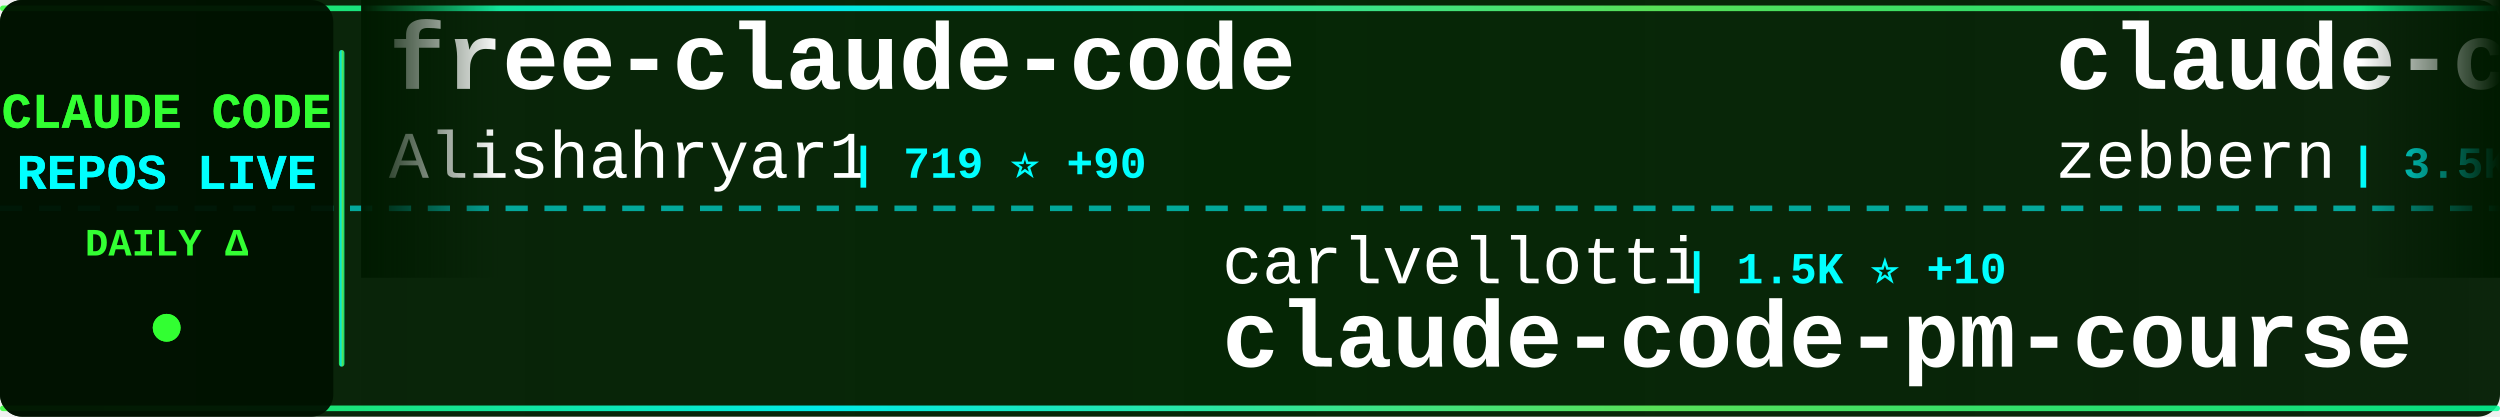
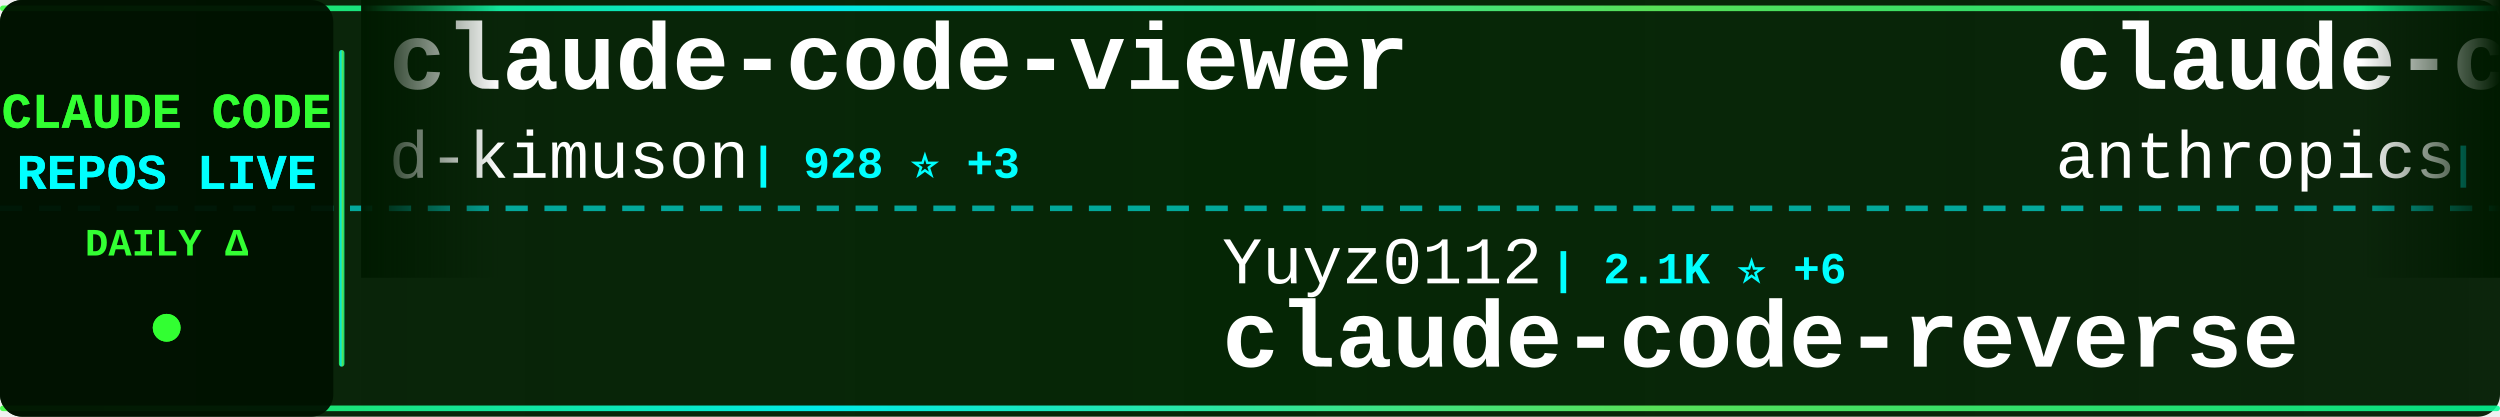
<svg xmlns="http://www.w3.org/2000/svg" width="900" height="150">
  <defs>
    <linearGradient id="tickerBg" x1="0%" y1="0%" x2="100%" y2="0%">
      <stop offset="0%" style="stop-color:#001a00;stop-opacity:0.95" />
      <stop offset="50%" style="stop-color:#002200;stop-opacity:0.98" />
      <stop offset="100%" style="stop-color:#001a00;stop-opacity:0.95" />
    </linearGradient>
    <linearGradient id="borderGrad" x1="0%" y1="0%" x2="100%" y2="0%">
      <stop offset="0%" style="stop-color:#33ff33;stop-opacity:0.85">
        <animate attributeName="stop-opacity" values="0.85;1;0.85" dur="2s" repeatCount="indefinite" />
      </stop>
      <stop offset="33%" style="stop-color:#00ffff;stop-opacity:0.9">
        <animate attributeName="stop-opacity" values="0.9;1;0.9" dur="2.2s" repeatCount="indefinite" />
      </stop>
      <stop offset="66%" style="stop-color:#66ff66;stop-opacity:0.85">
        <animate attributeName="stop-opacity" values="0.85;1;0.85" dur="1.8s" repeatCount="indefinite" />
      </stop>
      <stop offset="100%" style="stop-color:#00ff99;stop-opacity:0.85">
        <animate attributeName="stop-opacity" values="0.85;1;0.85" dur="2s" repeatCount="indefinite" />
      </stop>
    </linearGradient>
    <filter id="textGlow">
      <feGaussianBlur stdDeviation="0.1" result="coloredBlur" />
      <feMerge>
        <feMergeNode in="coloredBlur" />
        <feMergeNode in="SourceGraphic" />
      </feMerge>
    </filter>
    <filter id="metricGlow">
      <feGaussianBlur stdDeviation="0.2" result="coloredBlur" />
      <feMerge>
        <feMergeNode in="coloredBlur" />
        <feMergeNode in="SourceGraphic" />
      </feMerge>
    </filter>
    <linearGradient id="leftFade" x1="0%" y1="0%" x2="100%" y2="0%">
      <stop offset="0%" style="stop-color:#001a00;stop-opacity:1" />
      <stop offset="100%" style="stop-color:#001a00;stop-opacity:0" />
    </linearGradient>
    <linearGradient id="rightFade" x1="0%" y1="0%" x2="100%" y2="0%">
      <stop offset="0%" style="stop-color:#001a00;stop-opacity:0" />
      <stop offset="100%" style="stop-color:#001a00;stop-opacity:1" />
    </linearGradient>
  </defs>
  <rect width="900" height="150" fill="url(#tickerBg)" rx="8" />
  <rect x="0" y="2" width="900" height="2" fill="url(#borderGrad)" rx="1" />
  <rect x="0" y="146" width="900" height="2" fill="url(#borderGrad)" rx="1" />
  <line x1="0" y1="75" x2="900" y2="75" stroke="#00ffff" stroke-width="2" stroke-dasharray="8 6" opacity="0.6" />
  <rect x="0" y="0" width="120" height="150" fill="#001100" opacity="0.95" rx="8" />
  <text x="60" y="46" font-family="'Courier New', monospace" font-size="18" font-weight="bold" fill="#33ff33" text-anchor="middle" filter="url(#textGlow)">
    CLAUDE CODE
  </text>
  <text x="60" y="68" font-family="'Courier New', monospace" font-size="18" font-weight="bold" fill="#00ffff" text-anchor="middle" filter="url(#textGlow)">
    REPOS LIVE
  </text>
  <text x="60" y="92" font-family="'Courier New', monospace" font-size="14" font-weight="bold" fill="#33ff33" text-anchor="middle">
    DAILY Δ
  </text>
  <circle cx="60" cy="118" r="5" fill="#33ff33" filter="url(#metricGlow)">
    <animate attributeName="r" values="4;6;4" dur="1.5s" repeatCount="indefinite" />
    <animate attributeName="opacity" values="0.6;1;0.6" dur="1.5s" repeatCount="indefinite" />
  </circle>
  <rect x="122" y="18" width="2" height="114" fill="url(#borderGrad)" rx="1" />
  <clipPath id="tickerClip">
    <rect x="130" y="0" width="770" height="150" />
  </clipPath>
  <g clip-path="url(#tickerClip)">
    <g id="tickerItems">
      <animateTransform attributeName="transform" attributeType="XML" type="translate" from="0 0" to="-3000 0" dur="54s" repeatCount="indefinite" />
      <g transform="translate(0, 0)">
-         <text x="140" y="32" font-family="'Courier New', monospace" font-size="34" font-weight="bold" fill="#ffffff">free-claude-code</text>
-         <text x="140" y="64" font-family="'Courier New', monospace" font-size="24" font-weight="normal" fill="#ffffff" opacity="1.0">Alishahryar1</text>
-         <text x="306" y="64" font-family="'Courier New', monospace" font-size="16" font-weight="bold" fill="#00ffff"> | 719 ⭐ +90</text>
+         <text x="140" y="32" font-family="'Courier New', monospace" font-size="34" font-weight="bold" fill="#ffffff">claude-code-viewer</text>
+         <text x="140" y="64" font-family="'Courier New', monospace" font-size="24" font-weight="normal" fill="#ffffff" opacity="1.0">d-kimuson</text>
+         <text x="270" y="64" font-family="'Courier New', monospace" font-size="16" font-weight="bold" fill="#00ffff"> | 928 ⭐ +3</text>
      </g>
      <g transform="translate(300, 0)">
-         <text x="140" y="102" font-family="'Courier New', monospace" font-size="24" font-weight="normal" fill="#ffffff" opacity="1.0">carlvellotti</text>
-         <text x="306" y="102" font-family="'Courier New', monospace" font-size="16" font-weight="bold" fill="#00ffff"> | 1.5K ⭐ +10</text>
-         <text x="140" y="132" font-family="'Courier New', monospace" font-size="34" font-weight="bold" fill="#ffffff">claude-code-pm-course</text>
+         <text x="140" y="102" font-family="'Courier New', monospace" font-size="24" font-weight="normal" fill="#ffffff" opacity="1.0">Yuyz0112</text>
+         <text x="258" y="102" font-family="'Courier New', monospace" font-size="16" font-weight="bold" fill="#00ffff"> | 2.1K ⭐ +6</text>
+         <text x="140" y="132" font-family="'Courier New', monospace" font-size="34" font-weight="bold" fill="#ffffff">claude-code-reverse</text>
      </g>
      <g transform="translate(600, 0)">
-         <text x="140" y="32" font-family="'Courier New', monospace" font-size="34" font-weight="bold" fill="#ffffff">claude-code-guide</text>
-         <text x="140" y="64" font-family="'Courier New', monospace" font-size="24" font-weight="normal" fill="#ffffff" opacity="1.0">zebbern</text>
-         <text x="246" y="64" font-family="'Courier New', monospace" font-size="16" font-weight="bold" fill="#00ffff"> | 3.5K ⭐ +11</text>
+         <text x="140" y="32" font-family="'Courier New', monospace" font-size="34" font-weight="bold" fill="#ffffff">claude-code-base-action</text>
+         <text x="140" y="64" font-family="'Courier New', monospace" font-size="24" font-weight="normal" fill="#ffffff" opacity="1.0">anthropics</text>
+         <text x="282" y="64" font-family="'Courier New', monospace" font-size="16" font-weight="bold" fill="#00ffff"> | 589 ⭐</text>
      </g>
      <g transform="translate(900, 0)">
-         <text x="140" y="102" font-family="'Courier New', monospace" font-size="24" font-weight="normal" fill="#ffffff" opacity="1.0">ComposioHQ</text>
-         <text x="282" y="102" font-family="'Courier New', monospace" font-size="16" font-weight="bold" fill="#00ffff"> | 39.4K ⭐ +520</text>
-         <text x="140" y="132" font-family="'Courier New', monospace" font-size="34" font-weight="bold" fill="#ffffff">awesome-claude-skills</text>
+         <text x="140" y="102" font-family="'Courier New', monospace" font-size="24" font-weight="normal" fill="#ffffff" opacity="1.0">daymade</text>
+         <text x="246" y="102" font-family="'Courier New', monospace" font-size="16" font-weight="bold" fill="#00ffff"> | 618 ⭐ +5</text>
+         <text x="140" y="132" font-family="'Courier New', monospace" font-size="34" font-weight="bold" fill="#ffffff">claude-code-skills</text>
      </g>
      <g transform="translate(1200, 0)">
-         <text x="140" y="32" font-family="'Courier New', monospace" font-size="34" font-weight="bold" fill="#ffffff">claude-code-best-practic...</text>
-         <text x="140" y="64" font-family="'Courier New', monospace" font-size="24" font-weight="normal" fill="#ffffff" opacity="1.0">shanraisshan</text>
-         <text x="306" y="64" font-family="'Courier New', monospace" font-size="16" font-weight="bold" fill="#00ffff"> | 6.2K ⭐ +157</text>
+         <text x="140" y="32" font-family="'Courier New', monospace" font-size="34" font-weight="bold" fill="#ffffff">claude-code-proxy</text>
+         <text x="140" y="64" font-family="'Courier New', monospace" font-size="24" font-weight="normal" fill="#ffffff" opacity="1.0">fuergaosi233</text>
+         <text x="306" y="64" font-family="'Courier New', monospace" font-size="16" font-weight="bold" fill="#00ffff"> | 2.1K ⭐ +10</text>
      </g>
      <g transform="translate(1500, 0)">
-         <text x="140" y="102" font-family="'Courier New', monospace" font-size="24" font-weight="normal" fill="#ffffff" opacity="1.0">feiskyer</text>
-         <text x="258" y="102" font-family="'Courier New', monospace" font-size="16" font-weight="bold" fill="#00ffff"> | 1.2K ⭐ +3</text>
-         <text x="140" y="132" font-family="'Courier New', monospace" font-size="34" font-weight="bold" fill="#ffffff">claude-code-settings</text>
+         <text x="140" y="102" font-family="'Courier New', monospace" font-size="24" font-weight="normal" fill="#ffffff" opacity="1.0">frankbria</text>
+         <text x="270" y="102" font-family="'Courier New', monospace" font-size="16" font-weight="bold" fill="#00ffff"> | 7.4K ⭐ +39</text>
+         <text x="140" y="132" font-family="'Courier New', monospace" font-size="34" font-weight="bold" fill="#ffffff">ralph-claude-code</text>
      </g>
      <g transform="translate(1800, 0)">
-         <text x="140" y="32" font-family="'Courier New', monospace" font-size="34" font-weight="bold" fill="#ffffff">spec-kit</text>
-         <text x="140" y="64" font-family="'Courier New', monospace" font-size="24" font-weight="normal" fill="#ffffff" opacity="1.0">github</text>
-         <text x="234" y="64" font-family="'Courier New', monospace" font-size="16" font-weight="bold" fill="#00ffff"> | 73.1K ⭐ +239</text>
+         <text x="140" y="32" font-family="'Courier New', monospace" font-size="34" font-weight="bold" fill="#ffffff">claude-plugins-official</text>
+         <text x="140" y="64" font-family="'Courier New', monospace" font-size="24" font-weight="normal" fill="#ffffff" opacity="1.0">anthropics</text>
+         <text x="282" y="64" font-family="'Courier New', monospace" font-size="16" font-weight="bold" fill="#00ffff"> | 8.7K ⭐ +88</text>
      </g>
      <g transform="translate(2100, 0)">
-         <text x="140" y="102" font-family="'Courier New', monospace" font-size="24" font-weight="normal" fill="#ffffff" opacity="1.0">peterkrueck</text>
-         <text x="294" y="102" font-family="'Courier New', monospace" font-size="16" font-weight="bold" fill="#00ffff"> | 1.3K ⭐</text>
-         <text x="140" y="132" font-family="'Courier New', monospace" font-size="34" font-weight="bold" fill="#ffffff">Claude-Code-Development-...</text>
+         <text x="140" y="102" font-family="'Courier New', monospace" font-size="24" font-weight="normal" fill="#ffffff" opacity="1.0">lst97</text>
+         <text x="222" y="102" font-family="'Courier New', monospace" font-size="16" font-weight="bold" fill="#00ffff"> | 1.4K ⭐ +1</text>
+         <text x="140" y="132" font-family="'Courier New', monospace" font-size="34" font-weight="bold" fill="#ffffff">claude-code-sub-agents</text>
      </g>
      <g transform="translate(2400, 0)">
-         <text x="140" y="32" font-family="'Courier New', monospace" font-size="34" font-weight="bold" fill="#ffffff">ralph</text>
-         <text x="140" y="64" font-family="'Courier New', monospace" font-size="24" font-weight="normal" fill="#ffffff" opacity="1.0">snarktank</text>
-         <text x="270" y="64" font-family="'Courier New', monospace" font-size="16" font-weight="bold" fill="#00ffff"> | 11.7K ⭐ +93</text>
+         <text x="140" y="32" font-family="'Courier New', monospace" font-size="34" font-weight="bold" fill="#ffffff">awesome-claude-code-suba...</text>
+         <text x="140" y="64" font-family="'Courier New', monospace" font-size="24" font-weight="normal" fill="#ffffff" opacity="1.0">VoltAgent</text>
+         <text x="270" y="64" font-family="'Courier New', monospace" font-size="16" font-weight="bold" fill="#00ffff"> | 12.1K ⭐ +183</text>
      </g>
      <g transform="translate(2700, 0)">
-         <text x="140" y="102" font-family="'Courier New', monospace" font-size="24" font-weight="normal" fill="#ffffff" opacity="1.0">frankbria</text>
-         <text x="270" y="102" font-family="'Courier New', monospace" font-size="16" font-weight="bold" fill="#00ffff"> | 7.4K ⭐ +26</text>
-         <text x="140" y="132" font-family="'Courier New', monospace" font-size="34" font-weight="bold" fill="#ffffff">ralph-claude-code</text>
+         <text x="140" y="102" font-family="'Courier New', monospace" font-size="24" font-weight="normal" fill="#ffffff" opacity="1.0">router-for-me</text>
+         <text x="318" y="102" font-family="'Courier New', monospace" font-size="16" font-weight="bold" fill="#00ffff"> | 12.6K ⭐ +267</text>
+         <text x="140" y="132" font-family="'Courier New', monospace" font-size="34" font-weight="bold" fill="#ffffff">CLIProxyAPI</text>
      </g>
      <g transform="translate(3000, 0)">
-         <text x="140" y="32" font-family="'Courier New', monospace" font-size="34" font-weight="bold" fill="#ffffff">free-claude-code</text>
-         <text x="140" y="64" font-family="'Courier New', monospace" font-size="24" font-weight="normal" fill="#ffffff" opacity="1.0">Alishahryar1</text>
-         <text x="306" y="64" font-family="'Courier New', monospace" font-size="16" font-weight="bold" fill="#00ffff"> | 719 ⭐ +90</text>
+         <text x="140" y="32" font-family="'Courier New', monospace" font-size="34" font-weight="bold" fill="#ffffff">claude-code-viewer</text>
+         <text x="140" y="64" font-family="'Courier New', monospace" font-size="24" font-weight="normal" fill="#ffffff" opacity="1.0">d-kimuson</text>
+         <text x="270" y="64" font-family="'Courier New', monospace" font-size="16" font-weight="bold" fill="#00ffff"> | 928 ⭐ +3</text>
      </g>
      <g transform="translate(3300, 0)">
-         <text x="140" y="102" font-family="'Courier New', monospace" font-size="24" font-weight="normal" fill="#ffffff" opacity="1.0">carlvellotti</text>
-         <text x="306" y="102" font-family="'Courier New', monospace" font-size="16" font-weight="bold" fill="#00ffff"> | 1.5K ⭐ +10</text>
-         <text x="140" y="132" font-family="'Courier New', monospace" font-size="34" font-weight="bold" fill="#ffffff">claude-code-pm-course</text>
+         <text x="140" y="102" font-family="'Courier New', monospace" font-size="24" font-weight="normal" fill="#ffffff" opacity="1.0">Yuyz0112</text>
+         <text x="258" y="102" font-family="'Courier New', monospace" font-size="16" font-weight="bold" fill="#00ffff"> | 2.1K ⭐ +6</text>
+         <text x="140" y="132" font-family="'Courier New', monospace" font-size="34" font-weight="bold" fill="#ffffff">claude-code-reverse</text>
      </g>
      <g transform="translate(3600, 0)">
-         <text x="140" y="32" font-family="'Courier New', monospace" font-size="34" font-weight="bold" fill="#ffffff">claude-code-guide</text>
-         <text x="140" y="64" font-family="'Courier New', monospace" font-size="24" font-weight="normal" fill="#ffffff" opacity="1.0">zebbern</text>
-         <text x="246" y="64" font-family="'Courier New', monospace" font-size="16" font-weight="bold" fill="#00ffff"> | 3.5K ⭐ +11</text>
+         <text x="140" y="32" font-family="'Courier New', monospace" font-size="34" font-weight="bold" fill="#ffffff">claude-code-base-action</text>
+         <text x="140" y="64" font-family="'Courier New', monospace" font-size="24" font-weight="normal" fill="#ffffff" opacity="1.0">anthropics</text>
+         <text x="282" y="64" font-family="'Courier New', monospace" font-size="16" font-weight="bold" fill="#00ffff"> | 589 ⭐</text>
      </g>
      <g transform="translate(3900, 0)">
-         <text x="140" y="102" font-family="'Courier New', monospace" font-size="24" font-weight="normal" fill="#ffffff" opacity="1.0">ComposioHQ</text>
-         <text x="282" y="102" font-family="'Courier New', monospace" font-size="16" font-weight="bold" fill="#00ffff"> | 39.4K ⭐ +520</text>
-         <text x="140" y="132" font-family="'Courier New', monospace" font-size="34" font-weight="bold" fill="#ffffff">awesome-claude-skills</text>
+         <text x="140" y="102" font-family="'Courier New', monospace" font-size="24" font-weight="normal" fill="#ffffff" opacity="1.0">daymade</text>
+         <text x="246" y="102" font-family="'Courier New', monospace" font-size="16" font-weight="bold" fill="#00ffff"> | 618 ⭐ +5</text>
+         <text x="140" y="132" font-family="'Courier New', monospace" font-size="34" font-weight="bold" fill="#ffffff">claude-code-skills</text>
      </g>
    </g>
  </g>
  <rect x="130" y="0" width="50" height="100" fill="url(#leftFade)" />
  <rect x="850" y="0" width="50" height="100" fill="url(#rightFade)" />
</svg>
